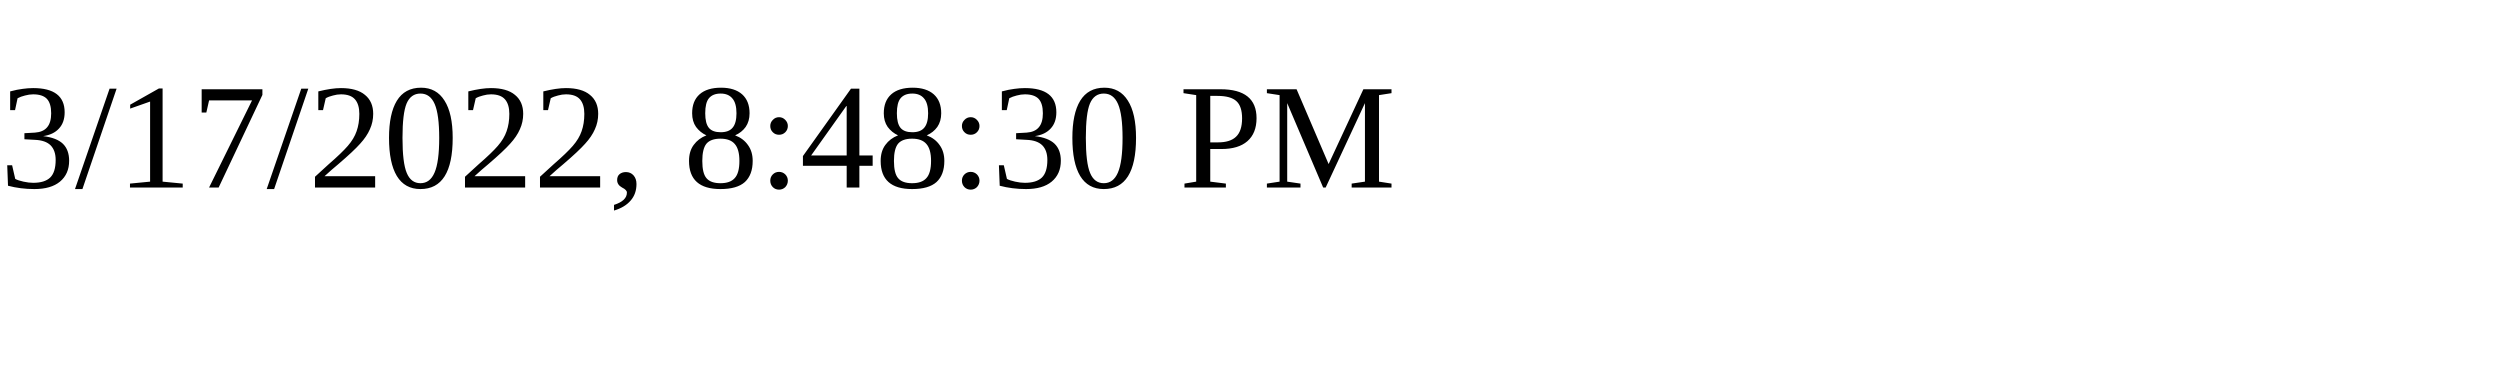
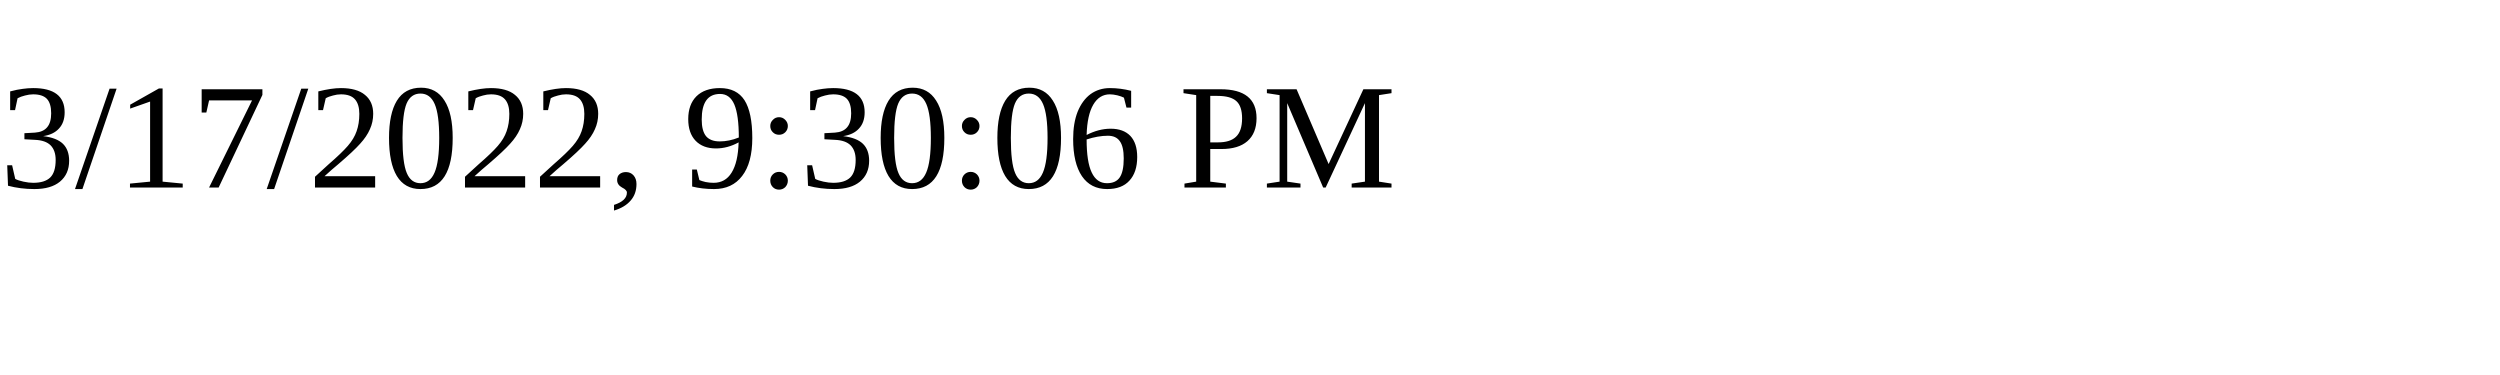
<svg xmlns="http://www.w3.org/2000/svg" height="30" width="200">
-   <text x="0" y="15">3/17/2022, 8:48:30 PM</text>
+   <text x="0" y="15">3/17/2022, 9:30:06 PM</text>
</svg>
